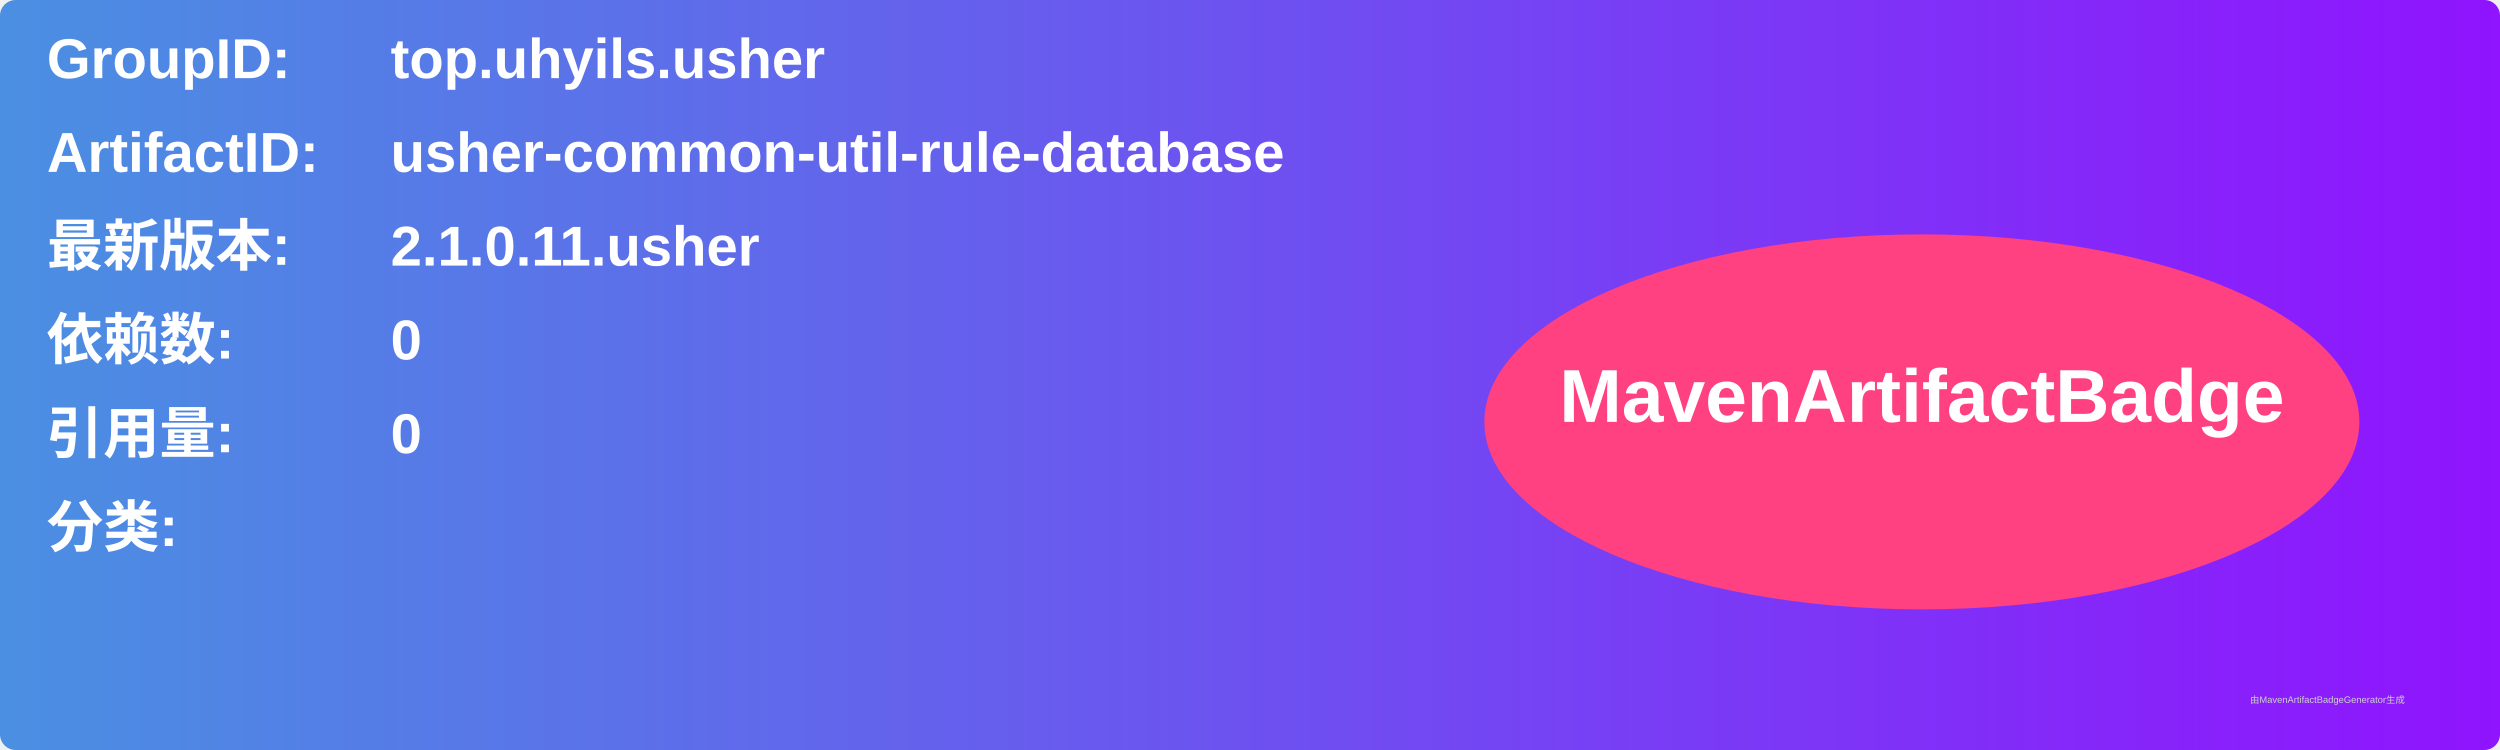
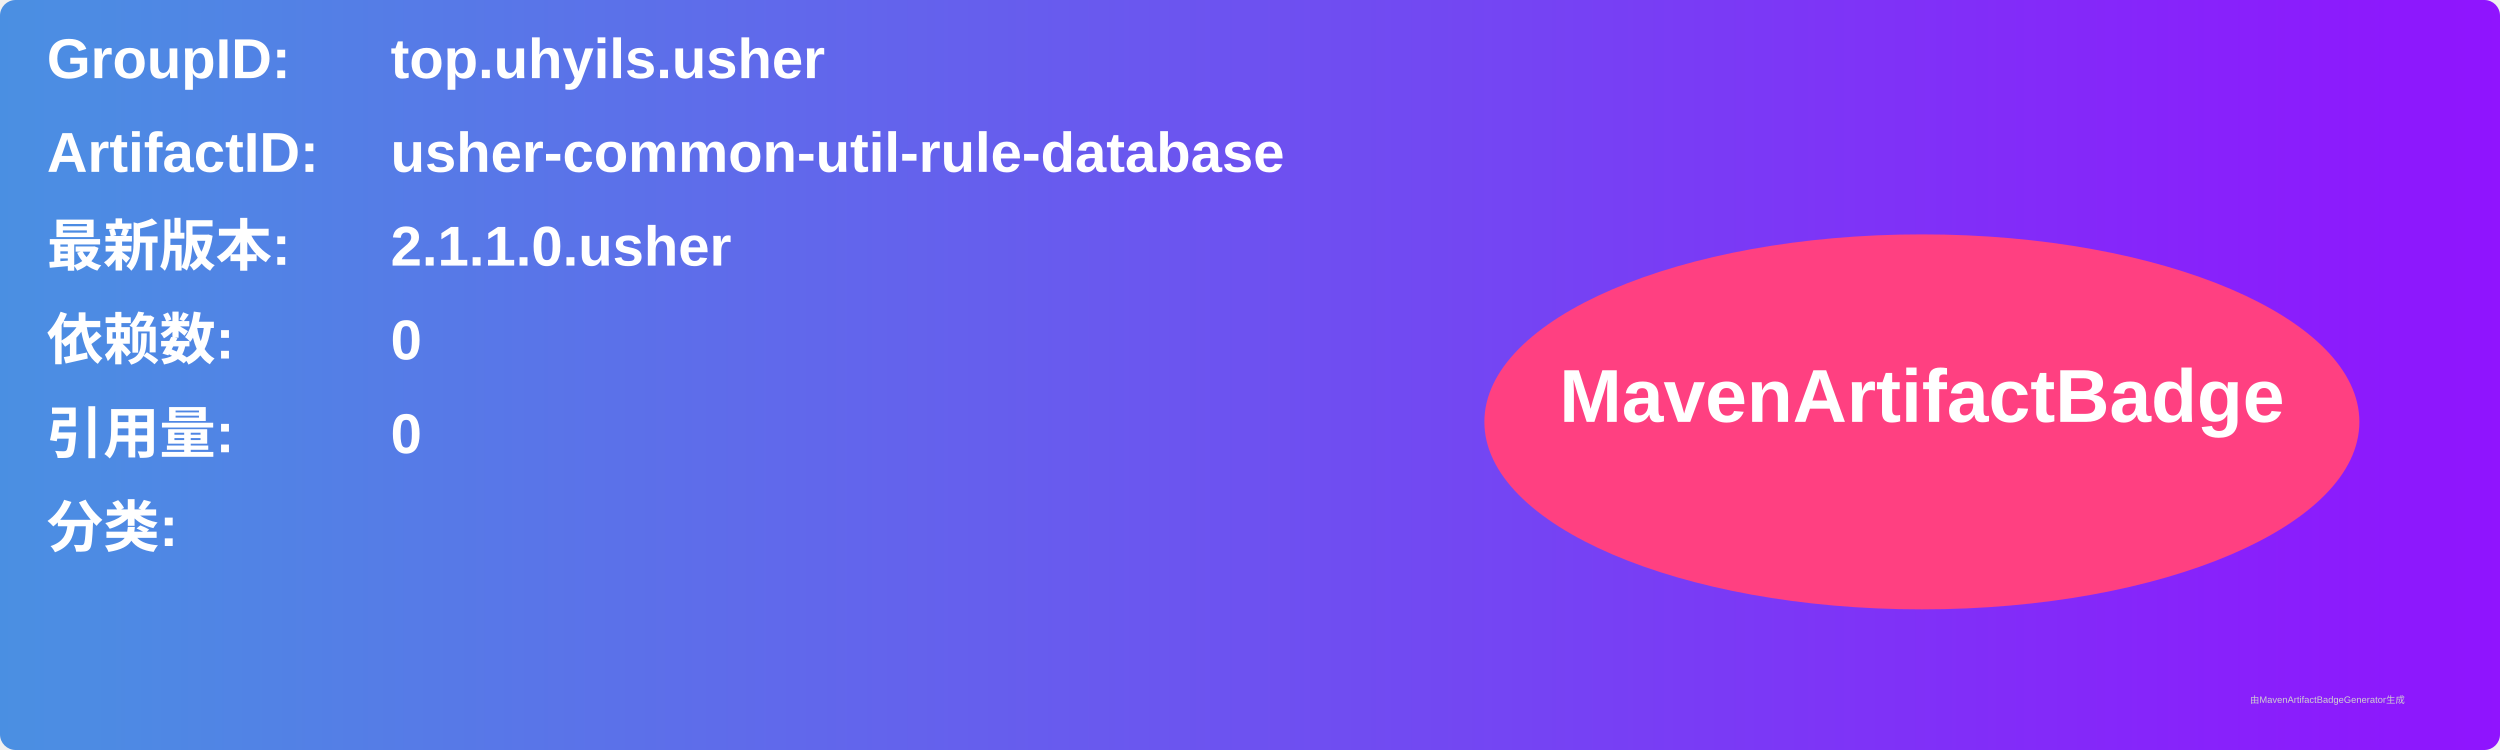
<svg xmlns="http://www.w3.org/2000/svg" width="800" height="240" viewBox="0 0 800 240">
  <linearGradient id="grad" x1="0%" y1="0%" x2="100%" y2="0%">
    <stop offset="0%" stop-color="#4a90e2" />
    <stop offset="100%" stop-color="#9013fe" />
  </linearGradient>
  <rect width="100%" height="100%" rx="5" ry="5" fill="url(#grad)" />
  <g transform="translate(15, 15)">
    <text x="0" y="10" font-family="Arial" font-size="18" fill="white" font-weight="bold" width="260">GroupID:</text>
    <text x="110" y="10" font-family="Arial" font-size="18" fill="white" font-weight="bold" width="460">top.uhyils.usher</text>
    <text x="0" y="40" font-family="Arial" font-size="18" fill="white" font-weight="bold" width="260">ArtifactID:</text>
    <text x="110" y="40" font-family="Arial" font-size="18" fill="white" font-weight="bold" width="460">usher-common-util-rule-database</text>
    <text x="0" y="70" font-family="Arial" font-size="18" fill="white" font-weight="bold">最新版本:</text>
    <text x="110" y="70" font-family="Arial" font-size="18" fill="white" font-weight="bold">
-       <tspan font-weight="bold">2.1.0.11.usher</tspan>
+       <tspan font-weight="bold">2.1.1.0.usher</tspan>
    </text>
    <text x="0" y="100" font-family="Arial" font-size="18" fill="white" font-weight="bold">依赖数: </text>
    <text x="110" y="100" font-family="Arial" font-size="18" fill="white">
      <tspan font-weight="bold">0</tspan>
    </text>
    <text x="0" y="130" font-family="Arial" font-size="18" fill="white" font-weight="bold">引用量: </text>
    <text x="110" y="130" font-family="Arial" font-size="18" fill="white">
      <tspan font-weight="bold">0</tspan>
    </text>
    <text x="0" y="160" font-family="Arial" font-size="18" fill="white" font-weight="bold">分类:</text>
    <text x="10" y="190" font-family="Arial" font-size="10" fill="white">
      <tspan font-weight="bold" />
    </text>
    <ellipse cx="600" cy="120" rx="140" ry="60" fill="#ff4081" />
    <text x="600" y="120" text-anchor="middle" font-family="Arial" font-size="24" fill="white" font-weight="bold">MavenArtifactBadge</text>
  </g>
  <text x="720" y="225" font-family="Arial" font-size="3" fill="#d0d0d0">由MavenArtifactBadgeGenerator生成</text>
</svg>
